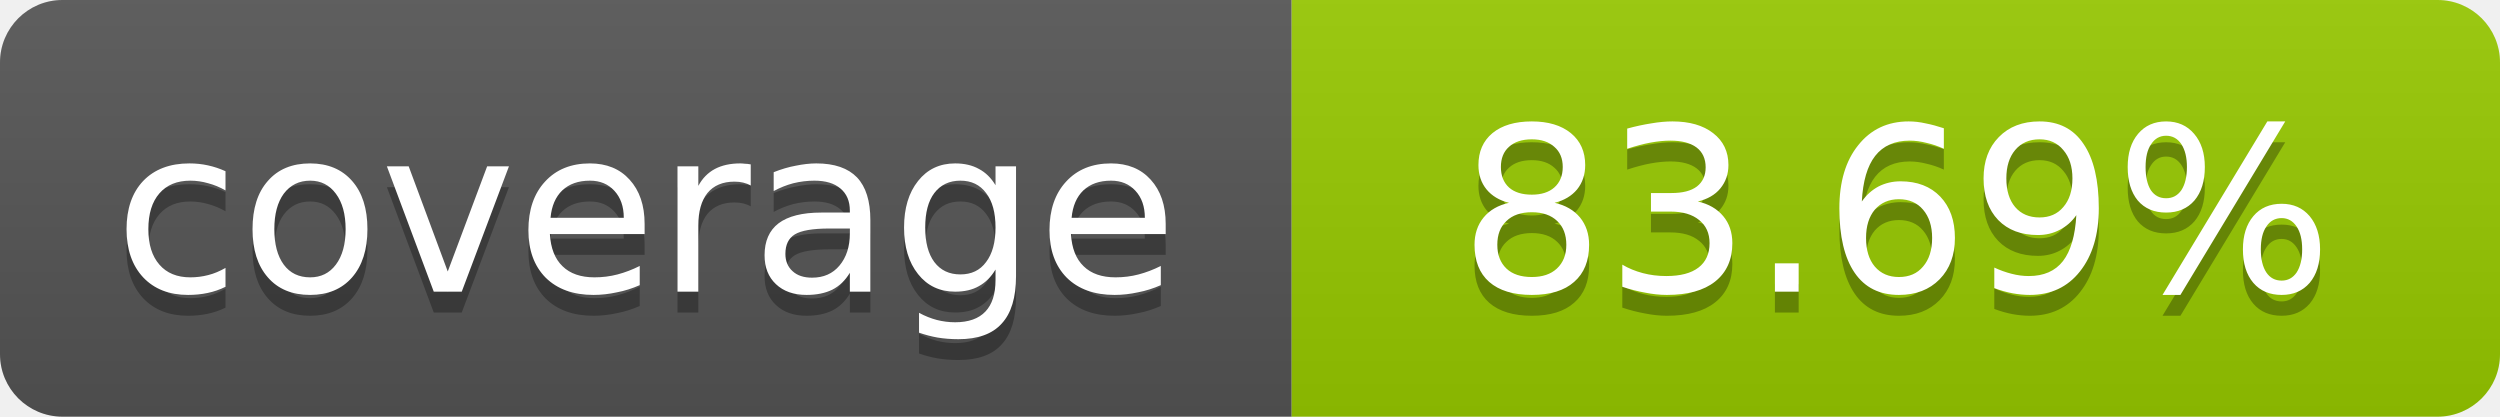
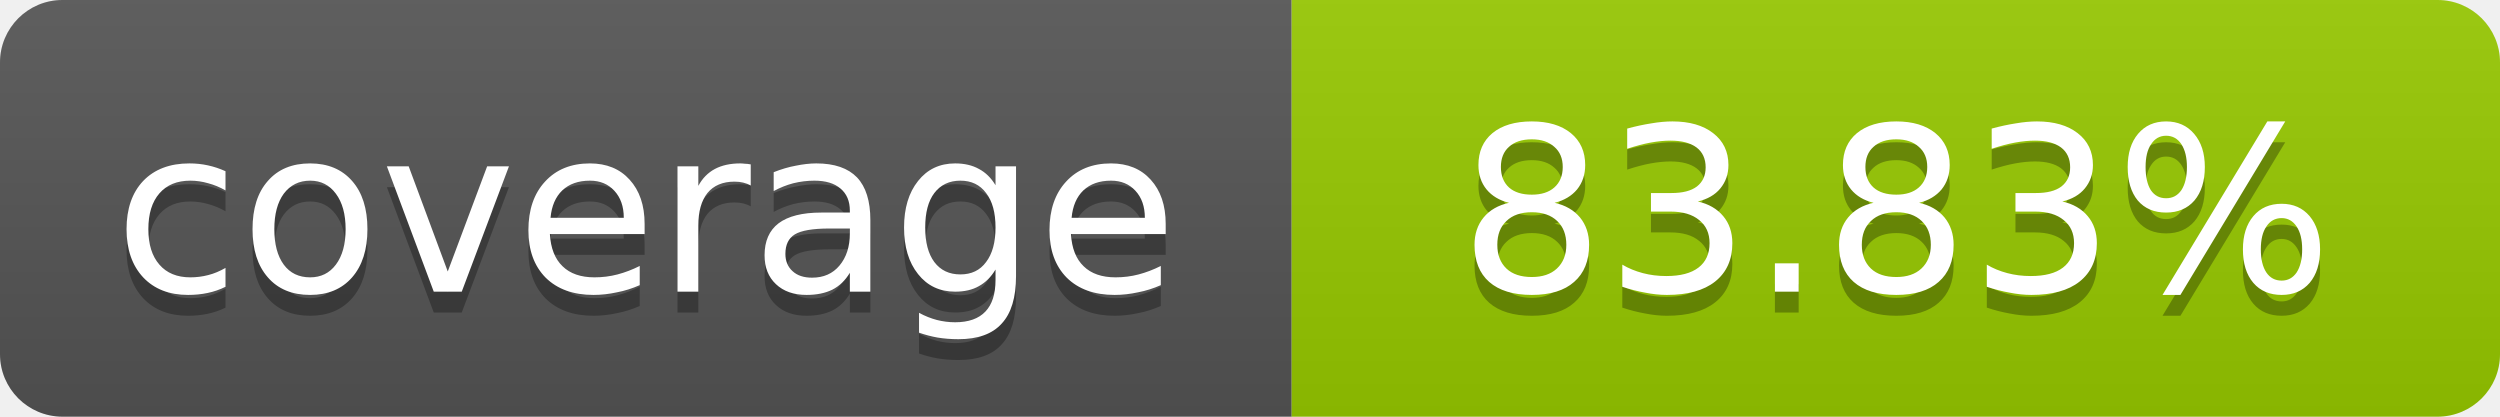
- <svg xmlns="http://www.w3.org/2000/svg" width="120" height="20" role="img" aria-label="coverage: 83.69%">
+ <svg xmlns="http://www.w3.org/2000/svg" width="120" height="20" role="img" aria-label="coverage: 83.83%">
  <linearGradient id="s" x2="0" y2="100%">
    <stop offset="0" stop-color="#bbb" stop-opacity=".1" />
    <stop offset="1" stop-opacity=".1" />
  </linearGradient>
  <clipPath id="r">
    <rect width="120" height="20" rx="3" fill="#fff" />
  </clipPath>
  <g clip-path="url(#r)">
    <rect width="62" height="20" fill="#555" />
    <rect x="62" width="58" height="20" fill="#97CA00" />
    <rect width="120" height="20" fill="url(#s)" />
  </g>
  <g fill="#fff" text-anchor="middle" font-family="Verdana,Geneva,DejaVu Sans,sans-serif" font-size="11">
    <text x="31" y="15" fill="#010101" fill-opacity=".3">coverage</text>
    <text x="31" y="14">coverage</text>
-     <text x="91" y="15" fill="#010101" fill-opacity=".3">83.69%</text>
-     <text x="91" y="14">83.69%</text>
+     <text x="91" y="15" fill="#010101" fill-opacity=".3">83.83%</text>
+     <text x="91" y="14">83.83%</text>
  </g>
</svg>
